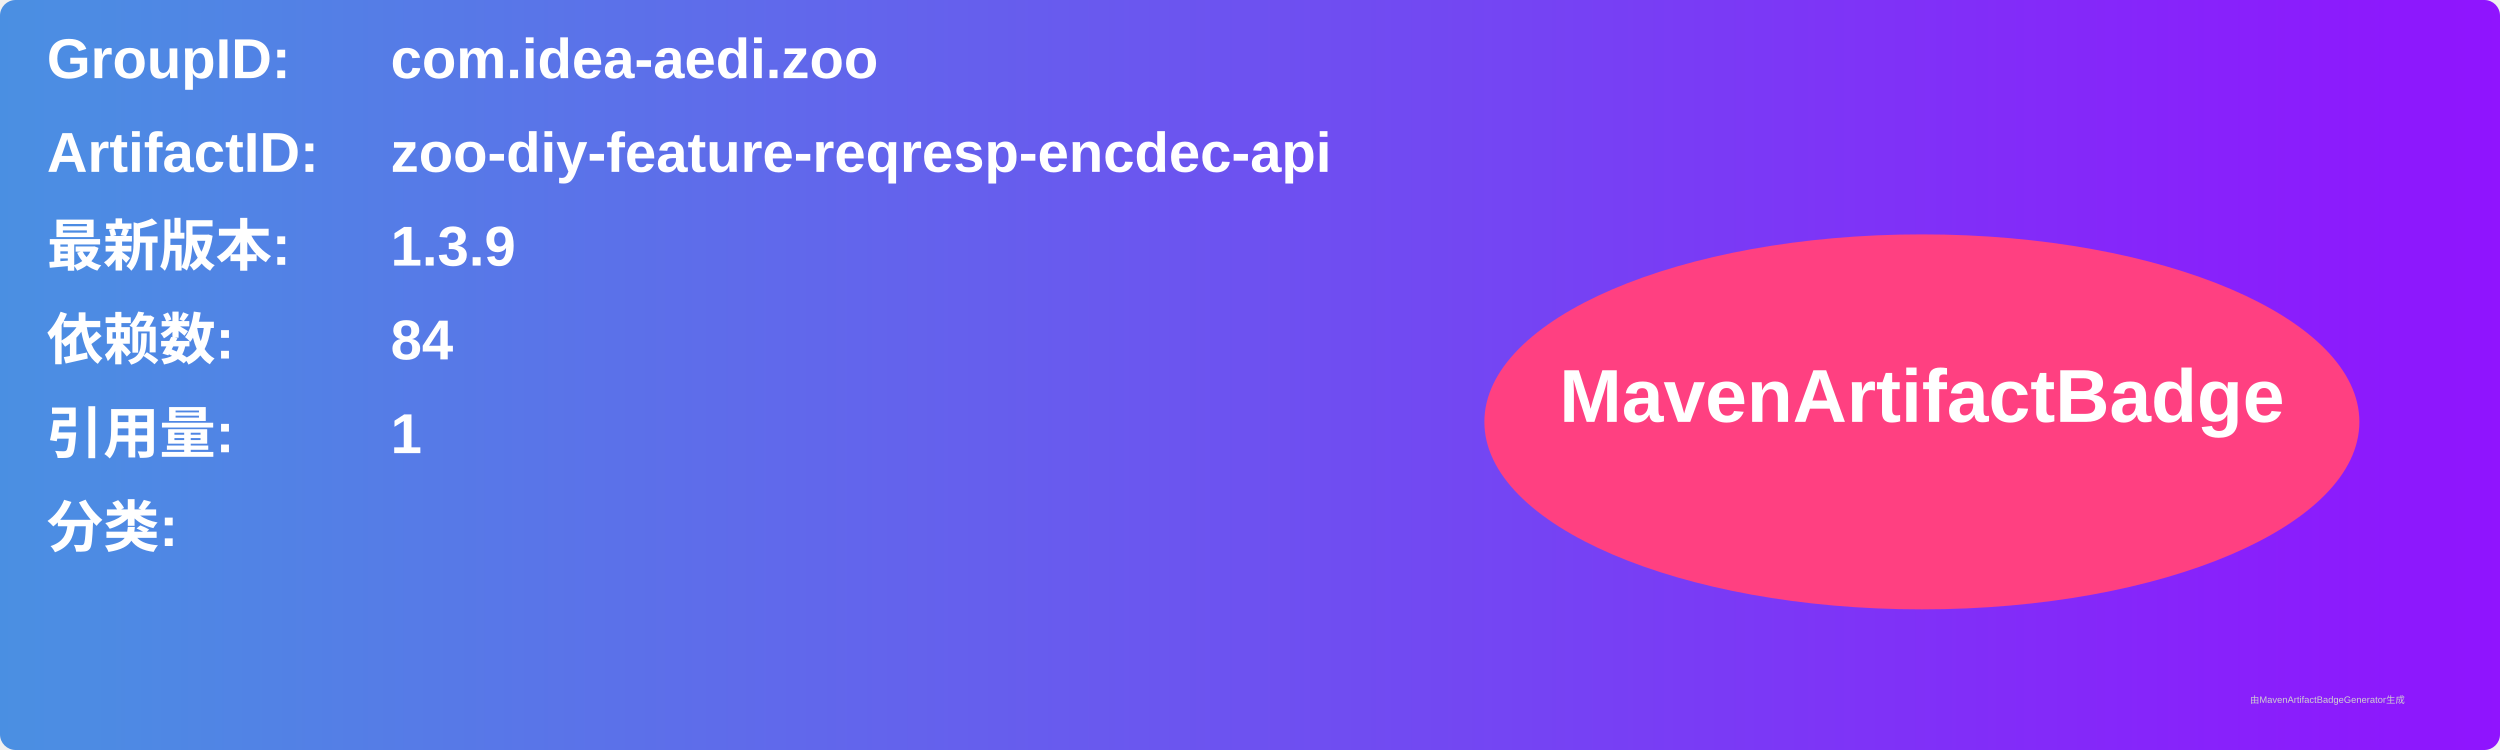
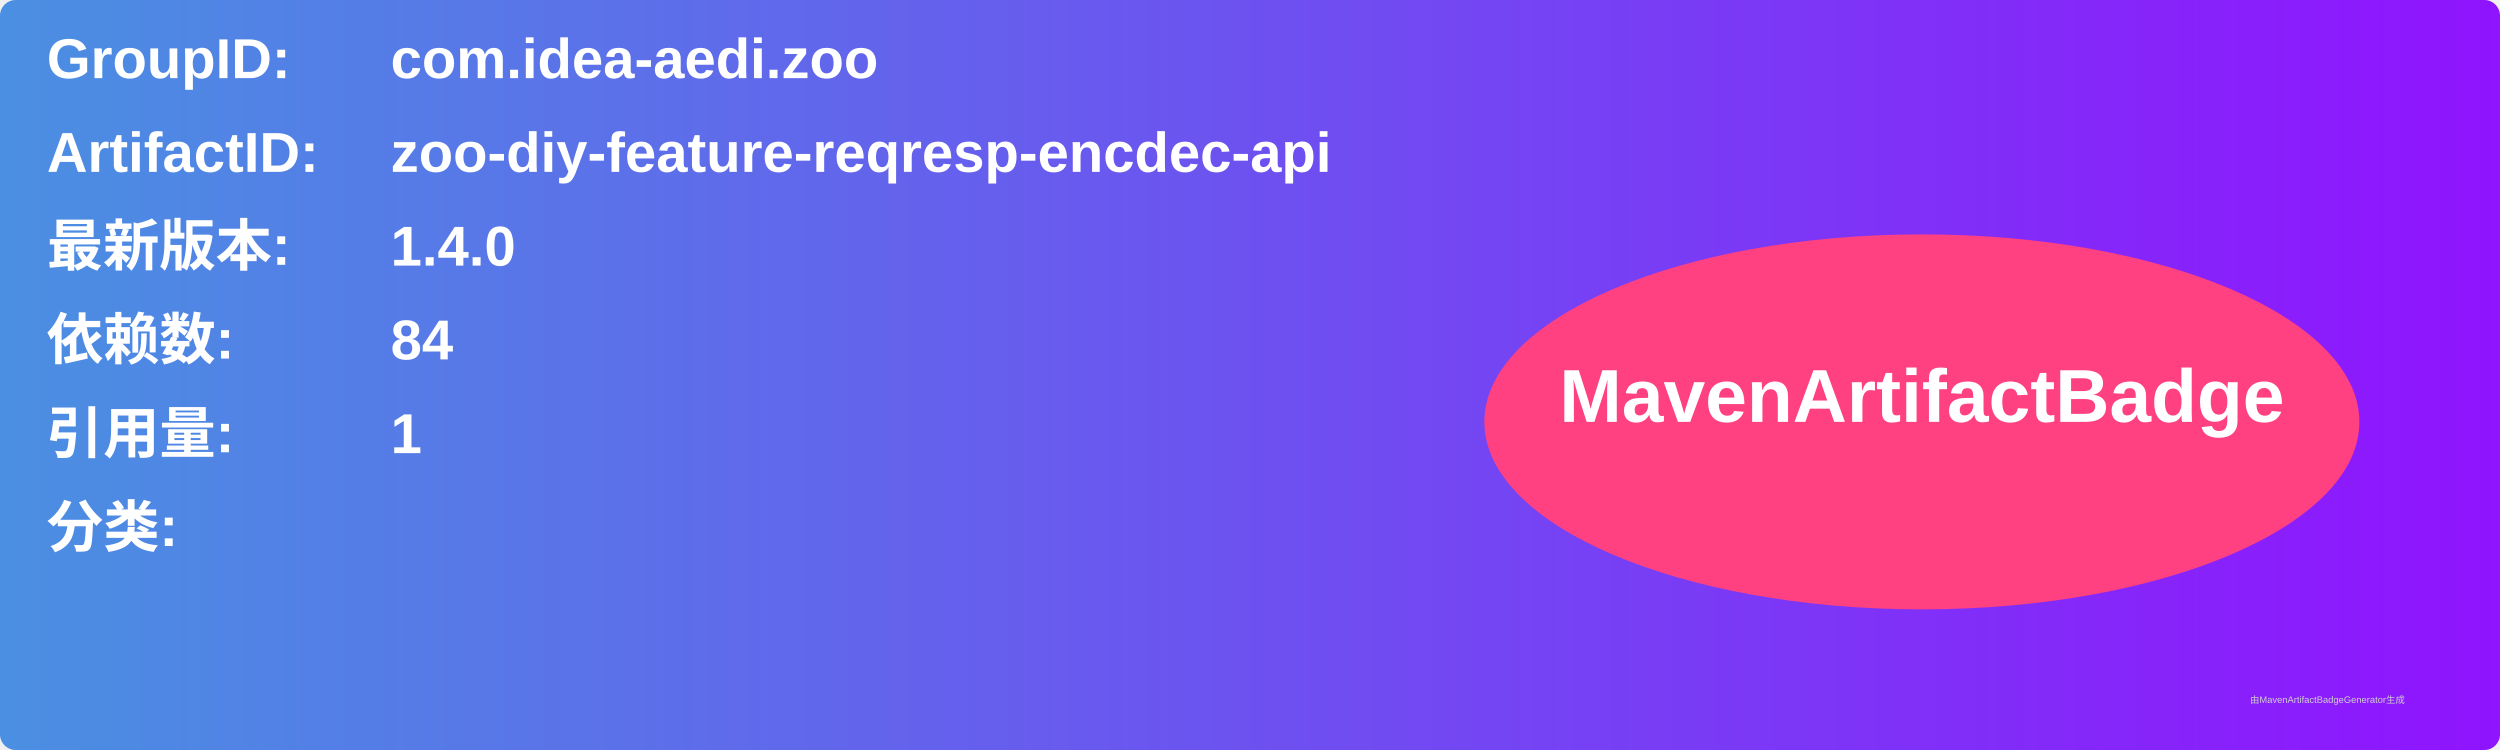
<svg xmlns="http://www.w3.org/2000/svg" width="800" height="240" viewBox="0 0 800 240">
  <linearGradient id="grad" x1="0%" y1="0%" x2="100%" y2="0%">
    <stop offset="0%" stop-color="#4a90e2" />
    <stop offset="100%" stop-color="#9013fe" />
  </linearGradient>
  <rect width="100%" height="100%" rx="5" ry="5" fill="url(#grad)" />
  <g transform="translate(15, 15)">
    <text x="0" y="10" font-family="Arial" font-size="18" fill="white" font-weight="bold" width="260">GroupID:</text>
    <text x="110" y="10" font-family="Arial" font-size="18" fill="white" font-weight="bold" width="460">com.idea-aedi.zoo</text>
    <text x="0" y="40" font-family="Arial" font-size="18" fill="white" font-weight="bold" width="260">ArtifactID:</text>
    <text x="110" y="40" font-family="Arial" font-size="18" fill="white" font-weight="bold" width="460">zoo-diy-feature-reqresp-encdec-api</text>
    <text x="0" y="70" font-family="Arial" font-size="18" fill="white" font-weight="bold">最新版本:</text>
    <text x="110" y="70" font-family="Arial" font-size="18" fill="white" font-weight="bold">
-       <tspan font-weight="bold">1.3.9</tspan>
+       <tspan font-weight="bold">1.4.0</tspan>
    </text>
    <text x="0" y="100" font-family="Arial" font-size="18" fill="white" font-weight="bold">依赖数: </text>
    <text x="110" y="100" font-family="Arial" font-size="18" fill="white">
      <tspan font-weight="bold">84</tspan>
    </text>
    <text x="0" y="130" font-family="Arial" font-size="18" fill="white" font-weight="bold">引用量: </text>
    <text x="110" y="130" font-family="Arial" font-size="18" fill="white">
      <tspan font-weight="bold">1</tspan>
    </text>
    <text x="0" y="160" font-family="Arial" font-size="18" fill="white" font-weight="bold">分类:</text>
    <text x="10" y="190" font-family="Arial" font-size="10" fill="white">
      <tspan font-weight="bold" />
    </text>
    <ellipse cx="600" cy="120" rx="140" ry="60" fill="#ff4081" />
    <text x="600" y="120" text-anchor="middle" font-family="Arial" font-size="24" fill="white" font-weight="bold">MavenArtifactBadge</text>
  </g>
  <text x="720" y="225" font-family="Arial" font-size="3" fill="#d0d0d0">由MavenArtifactBadgeGenerator生成</text>
</svg>
